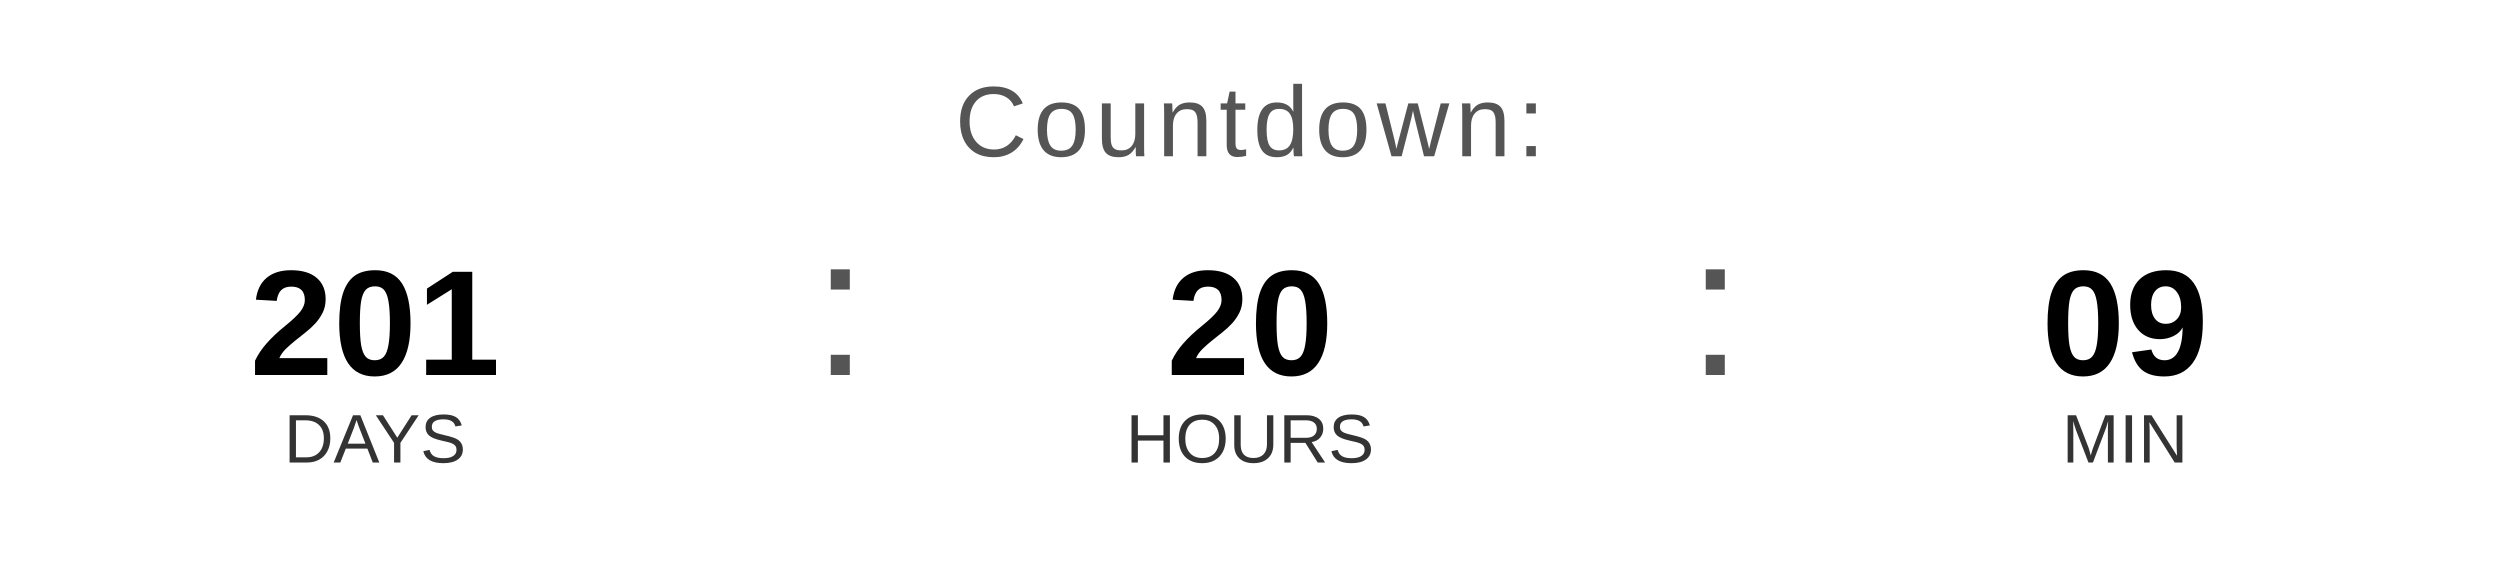
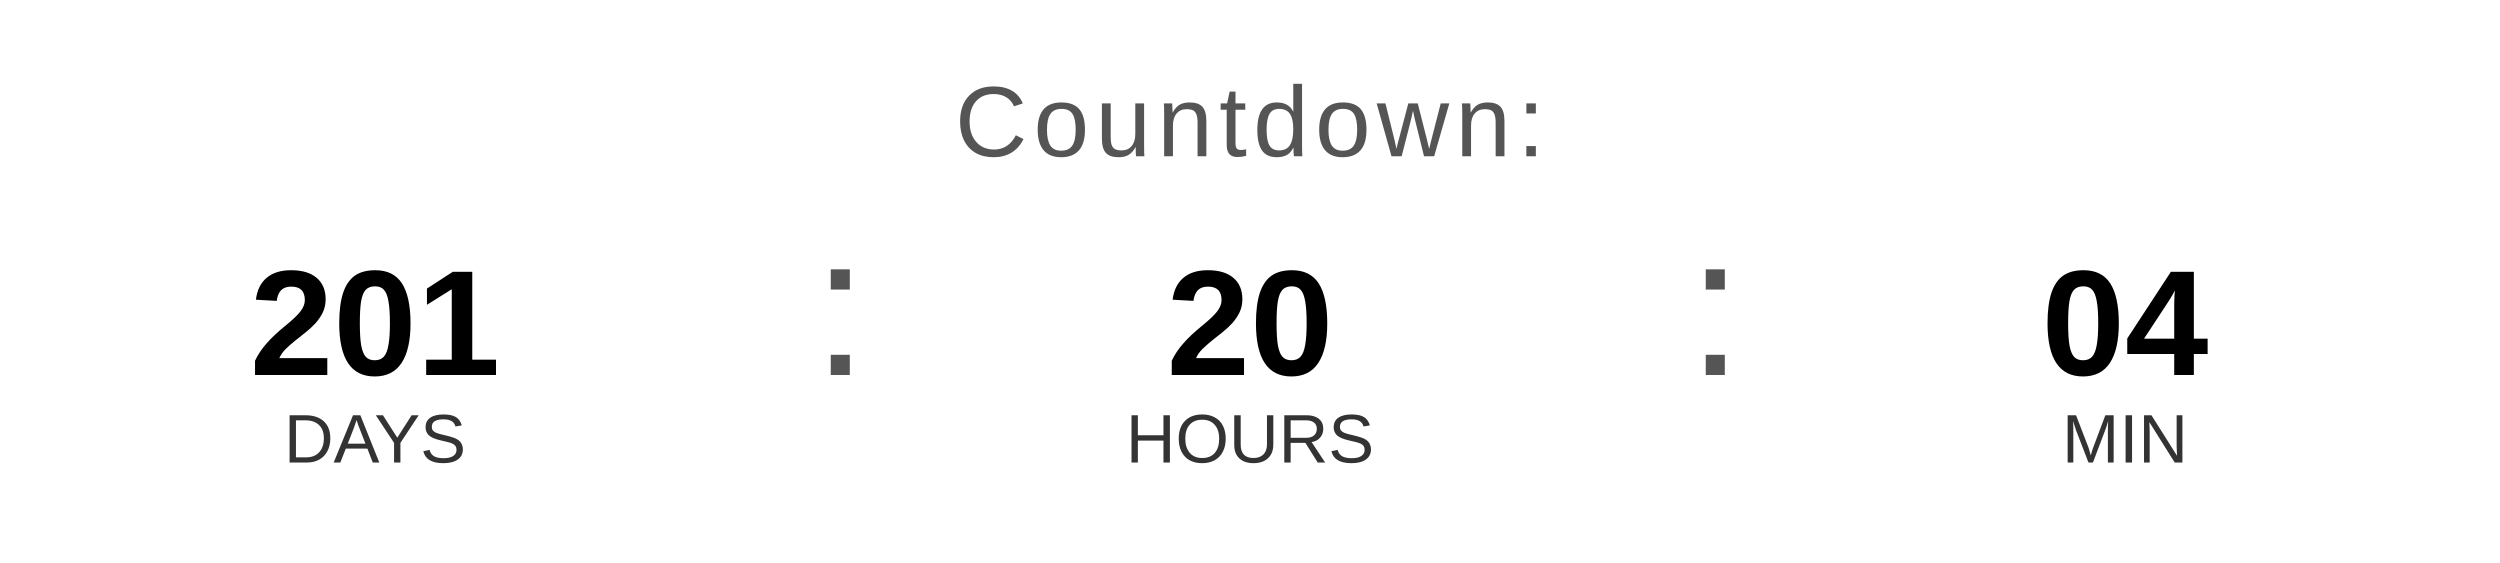
<svg xmlns="http://www.w3.org/2000/svg" width="400" height="90" viewBox="0 0 400 90">
  <text x="200" y="25" font-family="Arial, Helvetica, sans-serif" font-size="16" fill="#555555" text-anchor="middle" letter-spacing="1">
    Countdown:
  </text>
  <text x="60" y="60" font-family="Arial, Helvetica, sans-serif" font-size="24" font-weight="bold" fill="#000000" text-anchor="middle">201</text>
  <text x="60" y="74" font-family="Arial, Helvetica, sans-serif" font-size="11" fill="#333333" text-anchor="middle">DAYS</text>
  <text x="130" y="60" font-family="Arial, sans-serif" font-size="32" fill="#555555">:</text>
  <text x="200" y="60" font-family="Arial, Helvetica, sans-serif" font-size="24" font-weight="bold" fill="#000000" text-anchor="middle">20</text>
  <text x="200" y="74" font-family="Arial, Helvetica, sans-serif" font-size="11" fill="#333333" text-anchor="middle">HOURS</text>
  <text x="270" y="60" font-family="Arial, sans-serif" font-size="32" fill="#555555">:</text>
-   <text x="340" y="60" font-family="Arial, Helvetica, sans-serif" font-size="24" font-weight="bold" fill="#000000" text-anchor="middle">09</text>
+   <text x="340" y="60" font-family="Arial, Helvetica, sans-serif" font-size="24" font-weight="bold" fill="#000000" text-anchor="middle">04</text>
  <text x="340" y="74" font-family="Arial, Helvetica, sans-serif" font-size="11" fill="#333333" text-anchor="middle">MIN</text>
</svg>
